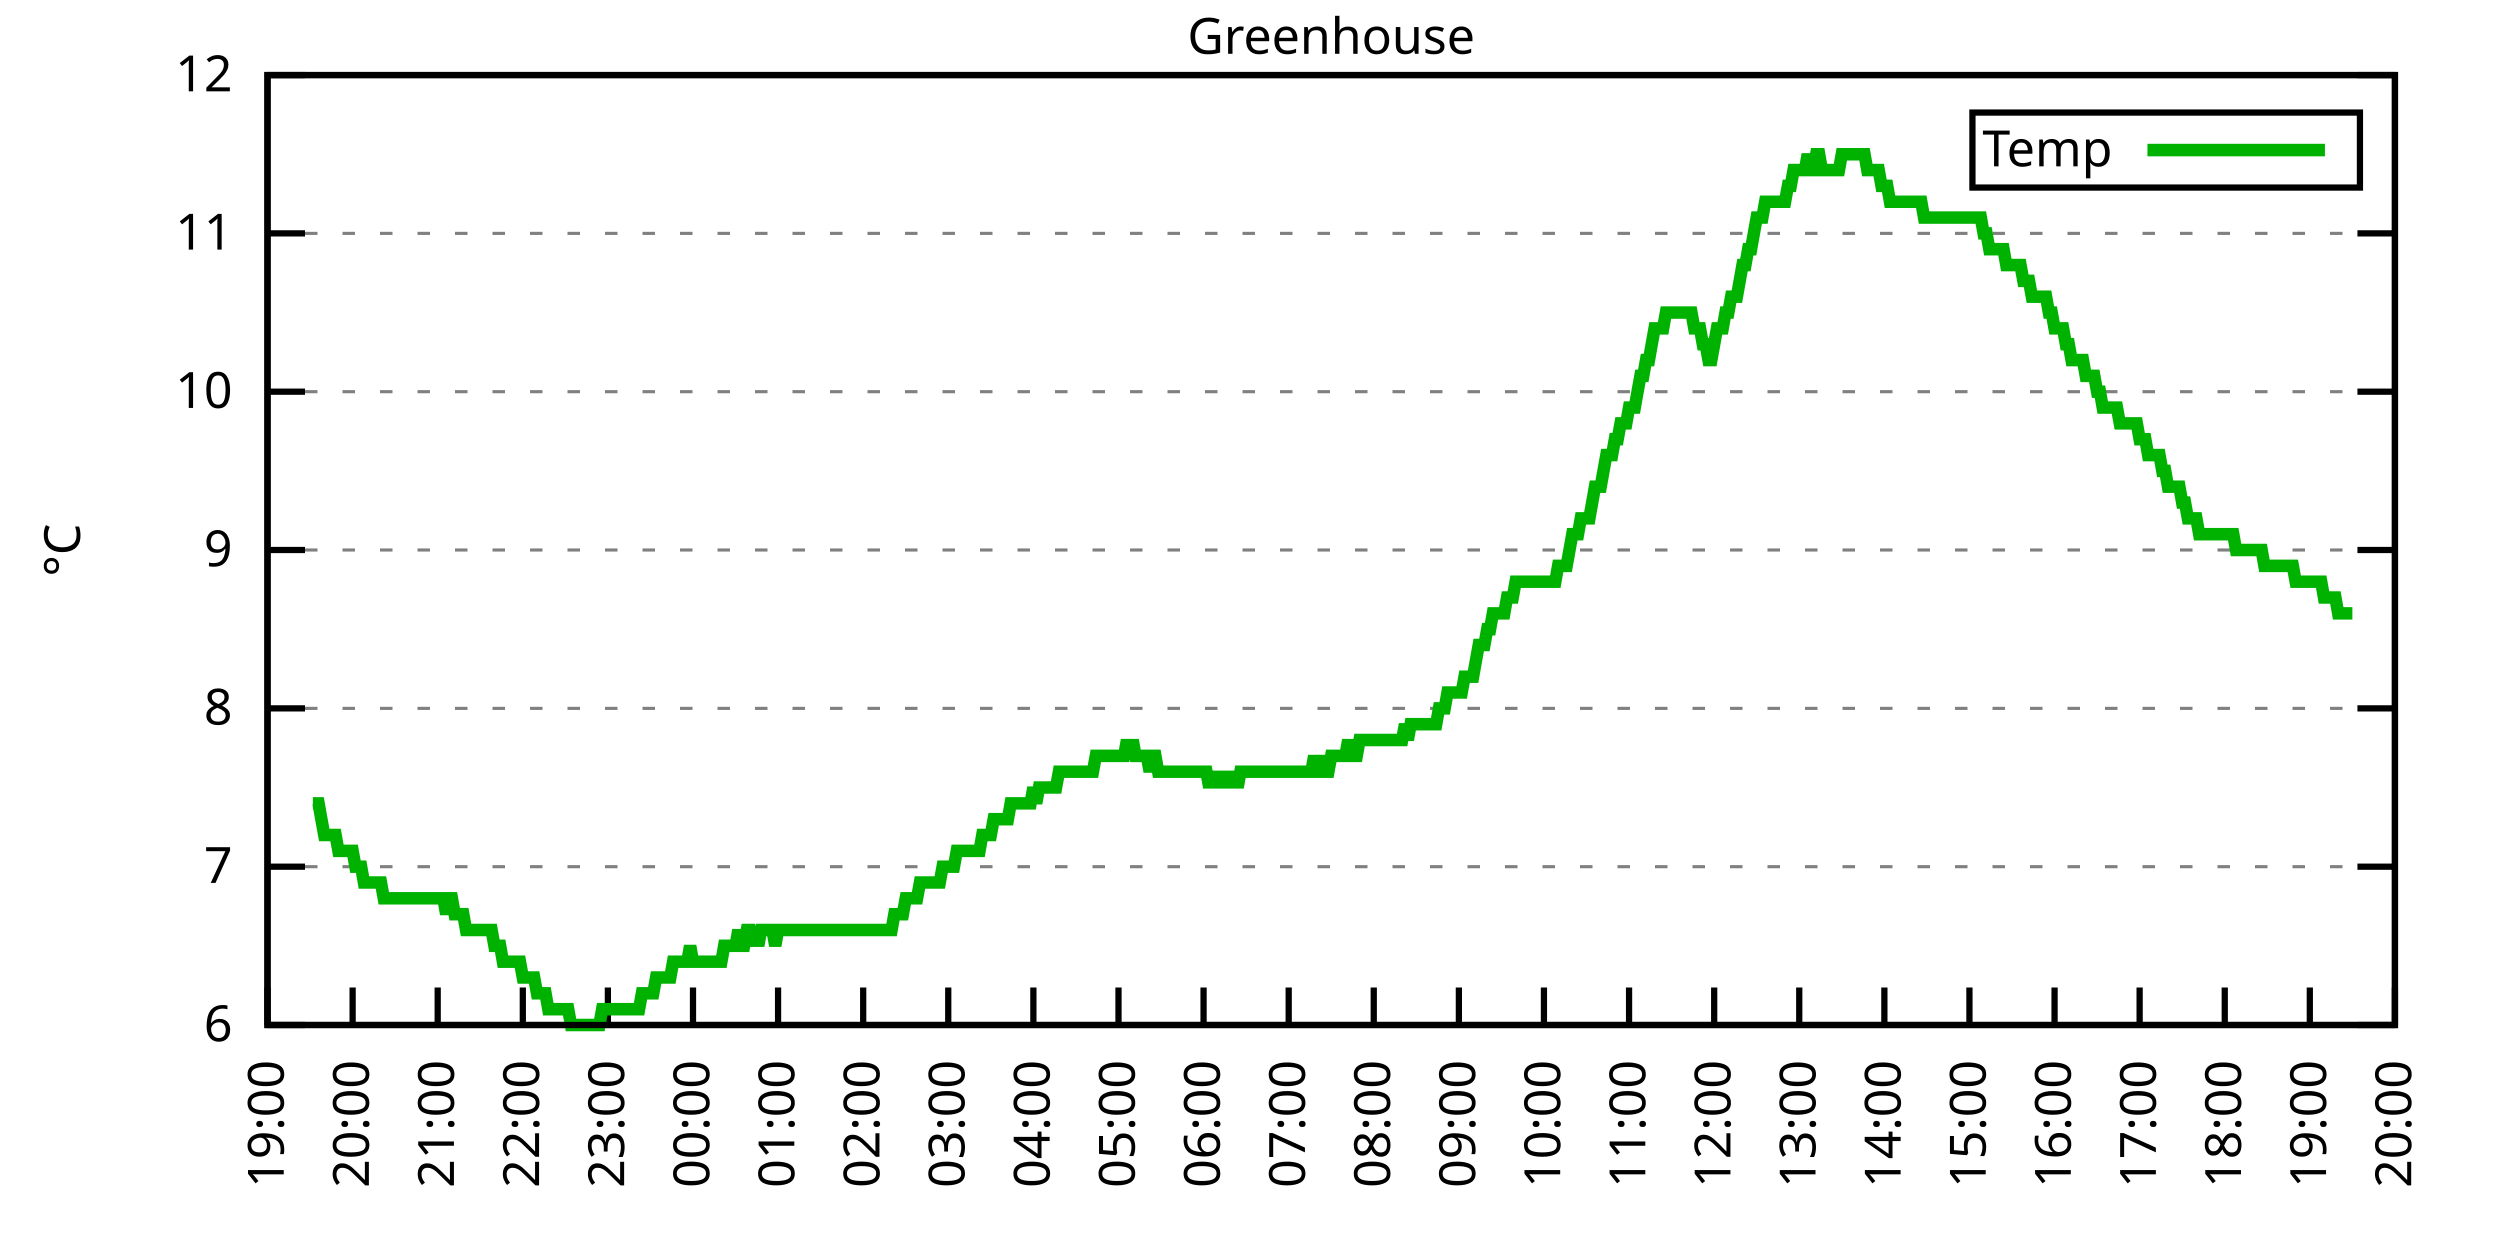
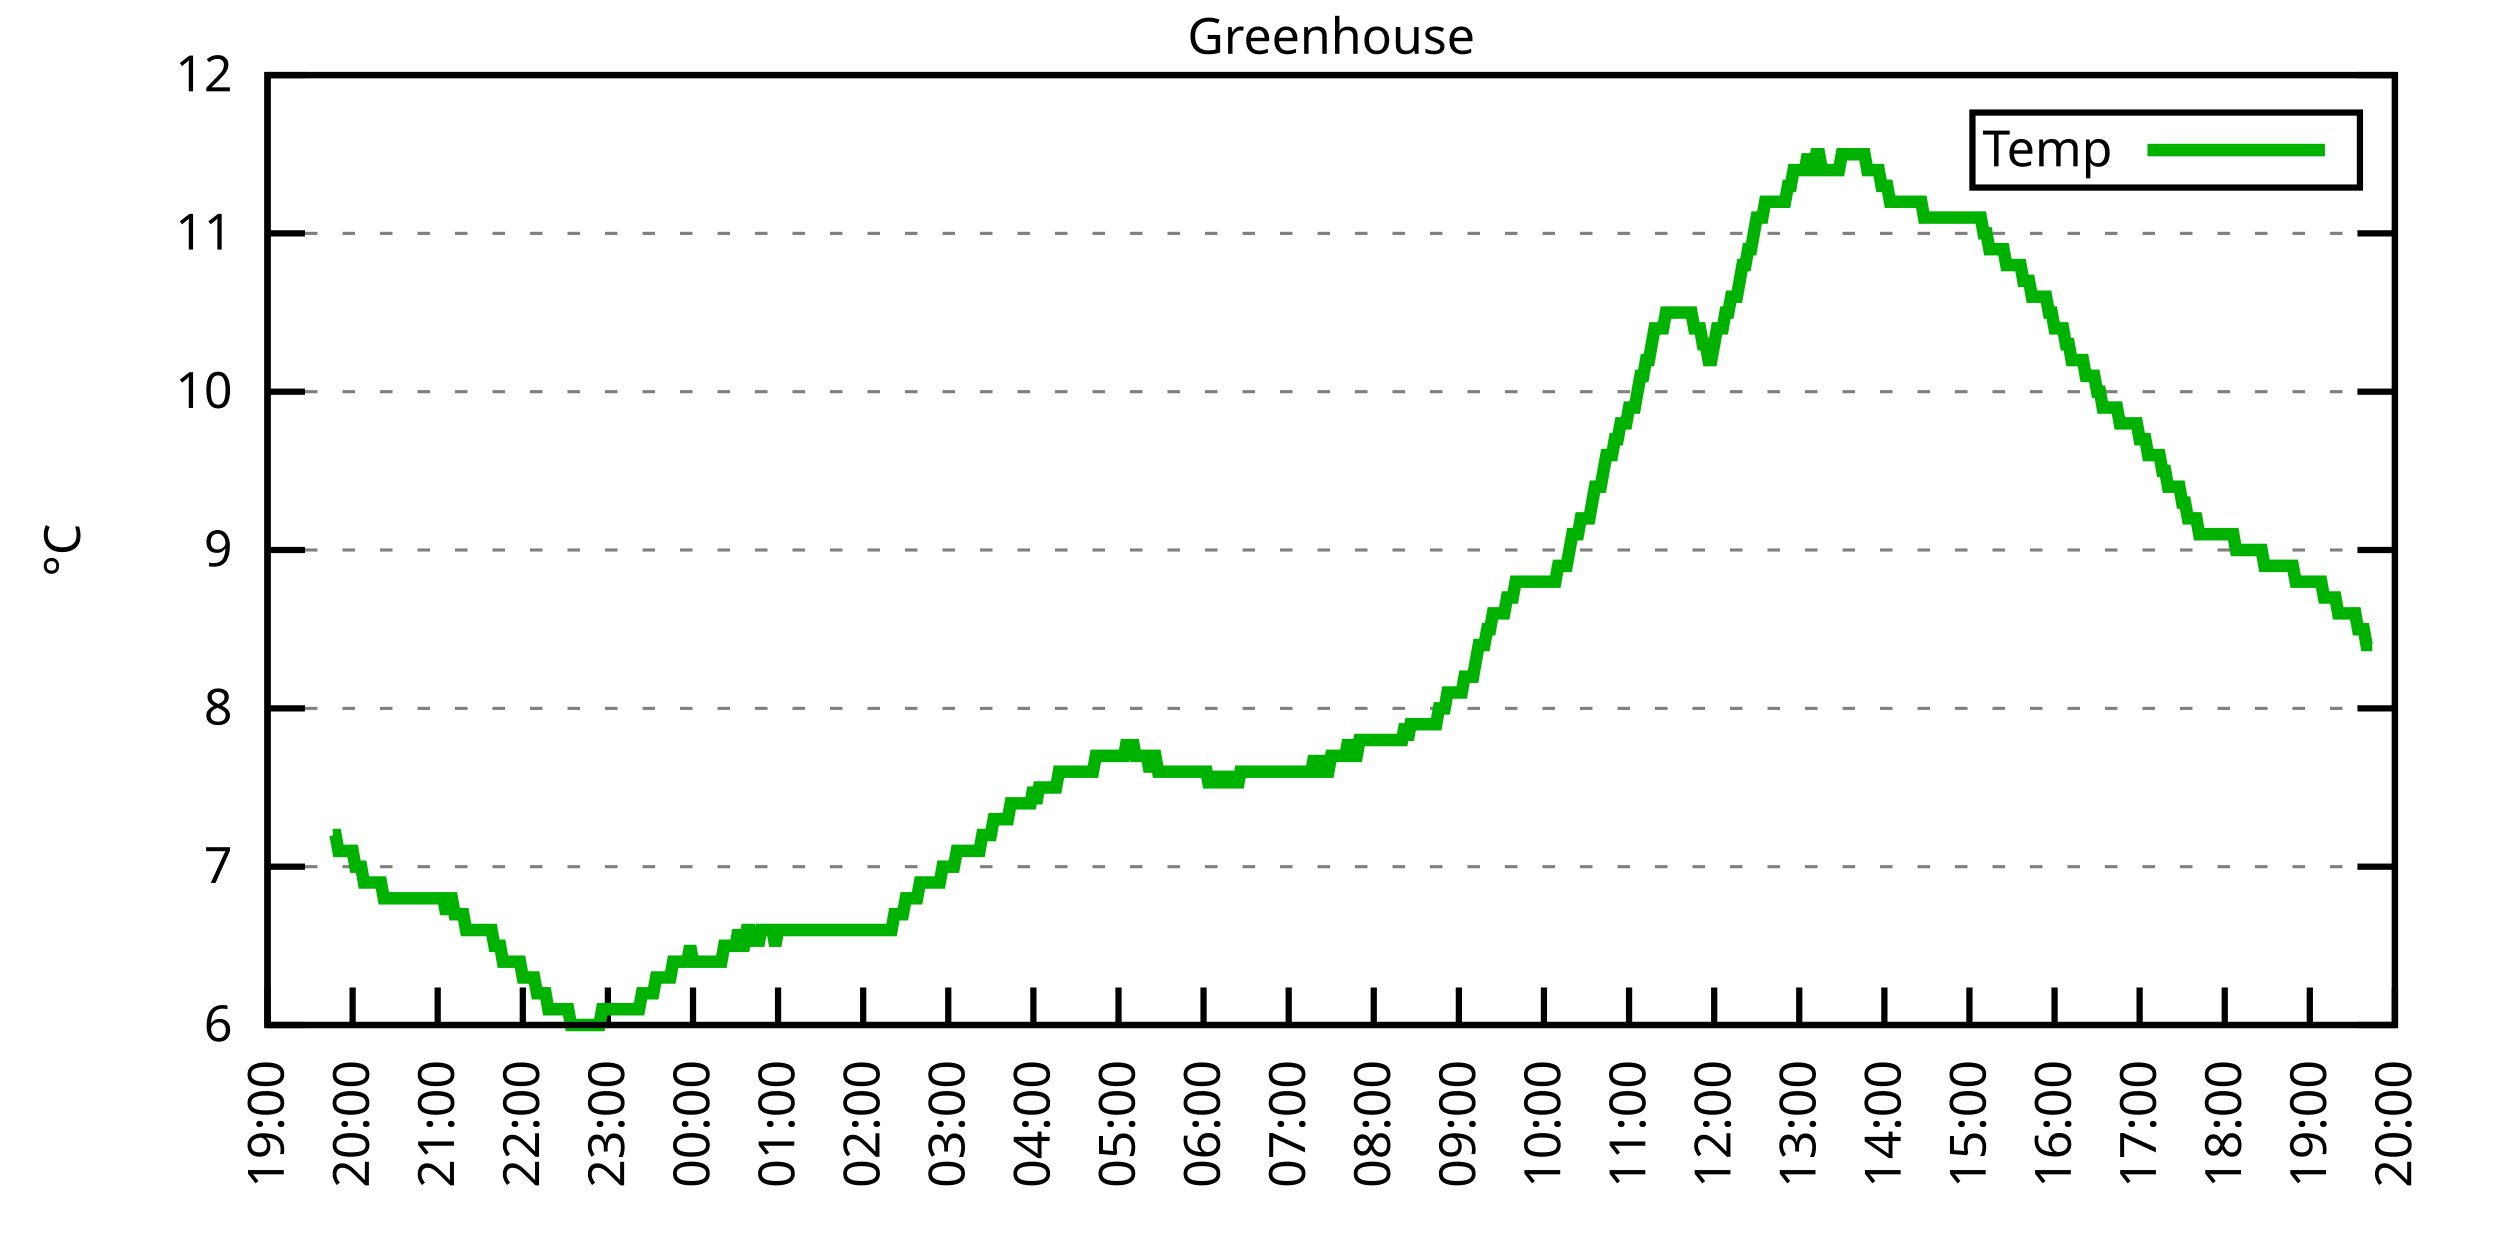
<svg xmlns="http://www.w3.org/2000/svg" xmlns:xlink="http://www.w3.org/1999/xlink" width="400" height="200" viewBox="0 0 400 200">
  <g id="gnuplot_canvas">
    <rect x="0" y="0" width="400" height="200" fill="none" />
    <defs>
      <circle id="gpDot" r="0.5" stroke-width="0.5" stroke="currentColor" />
      <path id="gpPt0" stroke-width="0.333" stroke="currentColor" d="M-1,0 h2 M0,-1 v2" />
      <path id="gpPt1" stroke-width="0.333" stroke="currentColor" d="M-1,-1 L1,1 M1,-1 L-1,1" />
      <path id="gpPt2" stroke-width="0.333" stroke="currentColor" d="M-1,0 L1,0 M0,-1 L0,1 M-1,-1 L1,1 M-1,1 L1,-1" />
      <rect id="gpPt3" stroke-width="0.333" stroke="currentColor" x="-1" y="-1" width="2" height="2" />
      <rect id="gpPt4" stroke-width="0.333" stroke="currentColor" fill="currentColor" x="-1" y="-1" width="2" height="2" />
      <circle id="gpPt5" stroke-width="0.333" stroke="currentColor" cx="0" cy="0" r="1" />
      <use xlink:href="#gpPt5" id="gpPt6" fill="currentColor" stroke="none" />
      <path id="gpPt7" stroke-width="0.333" stroke="currentColor" d="M0,-1.33 L-1.33,0.67 L1.33,0.67 z" />
      <use xlink:href="#gpPt7" id="gpPt8" fill="currentColor" stroke="none" />
      <use xlink:href="#gpPt7" id="gpPt9" stroke="currentColor" transform="rotate(180)" />
      <use xlink:href="#gpPt9" id="gpPt10" fill="currentColor" stroke="none" />
      <use xlink:href="#gpPt3" id="gpPt11" stroke="currentColor" transform="rotate(45)" />
      <use xlink:href="#gpPt11" id="gpPt12" fill="currentColor" stroke="none" />
      <path id="gpPt13" stroke-width="0.333" stroke="currentColor" d="M0,1.330 L1.265,0.411 L0.782,-1.067 L-0.782,-1.076 L-1.265,0.411 z" />
      <use xlink:href="#gpPt13" id="gpPt14" fill="currentColor" stroke="none" />
      <filter id="textbox" filterUnits="objectBoundingBox" x="0" y="0" height="1" width="1">
        <feFlood flood-color="white" flood-opacity="1" result="bgnd" />
        <feComposite in="SourceGraphic" in2="bgnd" operator="atop" />
      </filter>
      <filter id="greybox" filterUnits="objectBoundingBox" x="0" y="0" height="1" width="1">
        <feFlood flood-color="lightgrey" flood-opacity="1" result="grey" />
        <feComposite in="SourceGraphic" in2="grey" operator="atop" />
      </filter>
    </defs>
    <g fill="none" color="white" stroke="currentColor" stroke-width="1.00" stroke-linecap="butt" stroke-linejoin="miter">
</g>
    <g fill="none" color="black" stroke="currentColor" stroke-width="1.00" stroke-linecap="butt" stroke-linejoin="miter">
      <g stroke="none" shape-rendering="crispEdges">
        <polygon fill="rgb(255, 255, 255)" points="42.80,164.00 383.18,164.00 383.18,12.02 42.80,12.02 " />
      </g>
    </g>
    <g fill="none" color="black" stroke="currentColor" stroke-width="1.00" stroke-linecap="butt" stroke-linejoin="miter">
</g>
    <g fill="none" color="black" stroke="black" stroke-width="0.50" stroke-linecap="butt" stroke-linejoin="miter">
</g>
    <g fill="none" color="gray" stroke="currentColor" stroke-width="0.50" stroke-linecap="butt" stroke-linejoin="miter">
      <path stroke="gray" stroke-dasharray="2,4" class="gridline" d="M42.80,164.00 L383.19,164.00  " />
    </g>
    <g fill="none" color="gray" stroke="gray" stroke-width="1.00" stroke-linecap="butt" stroke-linejoin="miter">
</g>
    <g fill="none" color="black" stroke="currentColor" stroke-width="1.00" stroke-linecap="butt" stroke-linejoin="miter">
      <path stroke="black" d="M42.80,164.00 L48.80,164.00 M383.19,164.00 L377.19,164.00  " />
      <g transform="translate(37.20,166.60)" stroke="none" fill="black" font-family="Sans" font-size="8.00" text-anchor="end">
        <text>
          <tspan font-family="Sans"> 6</tspan>
        </text>
      </g>
    </g>
    <g fill="none" color="black" stroke="currentColor" stroke-width="1.00" stroke-linecap="butt" stroke-linejoin="miter">
</g>
    <g fill="none" color="black" stroke="black" stroke-width="0.50" stroke-linecap="butt" stroke-linejoin="miter">
</g>
    <g fill="none" color="gray" stroke="currentColor" stroke-width="0.50" stroke-linecap="butt" stroke-linejoin="miter">
      <path stroke="gray" stroke-dasharray="2,4" class="gridline" d="M42.80,138.67 L383.19,138.67  " />
    </g>
    <g fill="none" color="gray" stroke="gray" stroke-width="1.00" stroke-linecap="butt" stroke-linejoin="miter">
</g>
    <g fill="none" color="black" stroke="currentColor" stroke-width="1.00" stroke-linecap="butt" stroke-linejoin="miter">
      <path stroke="black" d="M42.80,138.67 L48.80,138.67 M383.19,138.67 L377.19,138.67  " />
      <g transform="translate(37.20,141.27)" stroke="none" fill="black" font-family="Sans" font-size="8.00" text-anchor="end">
        <text>
          <tspan font-family="Sans"> 7</tspan>
        </text>
      </g>
    </g>
    <g fill="none" color="black" stroke="currentColor" stroke-width="1.00" stroke-linecap="butt" stroke-linejoin="miter">
</g>
    <g fill="none" color="black" stroke="black" stroke-width="0.50" stroke-linecap="butt" stroke-linejoin="miter">
</g>
    <g fill="none" color="gray" stroke="currentColor" stroke-width="0.50" stroke-linecap="butt" stroke-linejoin="miter">
      <path stroke="gray" stroke-dasharray="2,4" class="gridline" d="M42.80,113.34 L383.19,113.34  " />
    </g>
    <g fill="none" color="gray" stroke="gray" stroke-width="1.00" stroke-linecap="butt" stroke-linejoin="miter">
</g>
    <g fill="none" color="black" stroke="currentColor" stroke-width="1.00" stroke-linecap="butt" stroke-linejoin="miter">
      <path stroke="black" d="M42.80,113.34 L48.80,113.34 M383.19,113.34 L377.19,113.34  " />
      <g transform="translate(37.20,115.94)" stroke="none" fill="black" font-family="Sans" font-size="8.00" text-anchor="end">
        <text>
          <tspan font-family="Sans"> 8</tspan>
        </text>
      </g>
    </g>
    <g fill="none" color="black" stroke="currentColor" stroke-width="1.00" stroke-linecap="butt" stroke-linejoin="miter">
</g>
    <g fill="none" color="black" stroke="black" stroke-width="0.50" stroke-linecap="butt" stroke-linejoin="miter">
</g>
    <g fill="none" color="gray" stroke="currentColor" stroke-width="0.50" stroke-linecap="butt" stroke-linejoin="miter">
      <path stroke="gray" stroke-dasharray="2,4" class="gridline" d="M42.80,88.00 L383.19,88.00  " />
    </g>
    <g fill="none" color="gray" stroke="gray" stroke-width="1.00" stroke-linecap="butt" stroke-linejoin="miter">
</g>
    <g fill="none" color="black" stroke="currentColor" stroke-width="1.00" stroke-linecap="butt" stroke-linejoin="miter">
      <path stroke="black" d="M42.80,88.00 L48.80,88.00 M383.19,88.00 L377.19,88.00  " />
      <g transform="translate(37.20,90.60)" stroke="none" fill="black" font-family="Sans" font-size="8.00" text-anchor="end">
        <text>
          <tspan font-family="Sans"> 9</tspan>
        </text>
      </g>
    </g>
    <g fill="none" color="black" stroke="currentColor" stroke-width="1.00" stroke-linecap="butt" stroke-linejoin="miter">
</g>
    <g fill="none" color="black" stroke="black" stroke-width="0.50" stroke-linecap="butt" stroke-linejoin="miter">
</g>
    <g fill="none" color="gray" stroke="currentColor" stroke-width="0.50" stroke-linecap="butt" stroke-linejoin="miter">
      <path stroke="gray" stroke-dasharray="2,4" class="gridline" d="M42.80,62.67 L383.19,62.67  " />
    </g>
    <g fill="none" color="gray" stroke="gray" stroke-width="1.00" stroke-linecap="butt" stroke-linejoin="miter">
</g>
    <g fill="none" color="black" stroke="currentColor" stroke-width="1.00" stroke-linecap="butt" stroke-linejoin="miter">
      <path stroke="black" d="M42.80,62.67 L48.80,62.67 M383.19,62.67 L377.19,62.67  " />
      <g transform="translate(37.20,65.27)" stroke="none" fill="black" font-family="Sans" font-size="8.00" text-anchor="end">
        <text>
          <tspan font-family="Sans"> 10</tspan>
        </text>
      </g>
    </g>
    <g fill="none" color="black" stroke="currentColor" stroke-width="1.00" stroke-linecap="butt" stroke-linejoin="miter">
</g>
    <g fill="none" color="black" stroke="black" stroke-width="0.50" stroke-linecap="butt" stroke-linejoin="miter">
</g>
    <g fill="none" color="gray" stroke="currentColor" stroke-width="0.50" stroke-linecap="butt" stroke-linejoin="miter">
      <path stroke="gray" stroke-dasharray="2,4" class="gridline" d="M42.80,37.34 L383.19,37.34  " />
    </g>
    <g fill="none" color="gray" stroke="gray" stroke-width="1.00" stroke-linecap="butt" stroke-linejoin="miter">
</g>
    <g fill="none" color="black" stroke="currentColor" stroke-width="1.00" stroke-linecap="butt" stroke-linejoin="miter">
      <path stroke="black" d="M42.80,37.34 L48.80,37.34 M383.19,37.34 L377.19,37.34  " />
      <g transform="translate(37.20,39.94)" stroke="none" fill="black" font-family="Sans" font-size="8.00" text-anchor="end">
        <text>
          <tspan font-family="Sans"> 11</tspan>
        </text>
      </g>
    </g>
    <g fill="none" color="black" stroke="currentColor" stroke-width="1.00" stroke-linecap="butt" stroke-linejoin="miter">
</g>
    <g fill="none" color="black" stroke="black" stroke-width="0.50" stroke-linecap="butt" stroke-linejoin="miter">
</g>
    <g fill="none" color="gray" stroke="currentColor" stroke-width="0.50" stroke-linecap="butt" stroke-linejoin="miter">
      <path stroke="gray" stroke-dasharray="2,4" class="gridline" d="M42.80,12.01 L383.19,12.01  " />
    </g>
    <g fill="none" color="gray" stroke="gray" stroke-width="1.00" stroke-linecap="butt" stroke-linejoin="miter">
</g>
    <g fill="none" color="black" stroke="currentColor" stroke-width="1.00" stroke-linecap="butt" stroke-linejoin="miter">
      <path stroke="black" d="M42.80,12.01 L48.80,12.01 M383.19,12.01 L377.19,12.01  " />
      <g transform="translate(37.20,14.61)" stroke="none" fill="black" font-family="Sans" font-size="8.00" text-anchor="end">
        <text>
          <tspan font-family="Sans"> 12</tspan>
        </text>
      </g>
    </g>
    <g fill="none" color="black" stroke="currentColor" stroke-width="1.00" stroke-linecap="butt" stroke-linejoin="miter">
      <path stroke="black" d="M42.80,164.00 L42.80,158.00  " />
      <g transform="translate(45.40,169.60) rotate(270.00)" stroke="none" fill="black" font-family="Sans" font-size="8.00" text-anchor="end">
        <text>
          <tspan font-family="Sans">19:00</tspan>
        </text>
      </g>
    </g>
    <g fill="none" color="black" stroke="currentColor" stroke-width="1.00" stroke-linecap="butt" stroke-linejoin="miter">
      <path stroke="black" d="M56.42,164.00 L56.42,158.00  " />
      <g transform="translate(59.02,169.60) rotate(270.00)" stroke="none" fill="black" font-family="Sans" font-size="8.00" text-anchor="end">
        <text>
          <tspan font-family="Sans">20:00</tspan>
        </text>
      </g>
    </g>
    <g fill="none" color="black" stroke="currentColor" stroke-width="1.00" stroke-linecap="butt" stroke-linejoin="miter">
      <path stroke="black" d="M70.03,164.00 L70.03,158.00  " />
      <g transform="translate(72.63,169.60) rotate(270.00)" stroke="none" fill="black" font-family="Sans" font-size="8.00" text-anchor="end">
        <text>
          <tspan font-family="Sans">21:00</tspan>
        </text>
      </g>
    </g>
    <g fill="none" color="black" stroke="currentColor" stroke-width="1.00" stroke-linecap="butt" stroke-linejoin="miter">
      <path stroke="black" d="M83.65,164.00 L83.65,158.00  " />
      <g transform="translate(86.25,169.60) rotate(270.00)" stroke="none" fill="black" font-family="Sans" font-size="8.00" text-anchor="end">
        <text>
          <tspan font-family="Sans">22:00</tspan>
        </text>
      </g>
    </g>
    <g fill="none" color="black" stroke="currentColor" stroke-width="1.00" stroke-linecap="butt" stroke-linejoin="miter">
      <path stroke="black" d="M97.26,164.00 L97.26,158.00  " />
      <g transform="translate(99.86,169.60) rotate(270.00)" stroke="none" fill="black" font-family="Sans" font-size="8.00" text-anchor="end">
        <text>
          <tspan font-family="Sans">23:00</tspan>
        </text>
      </g>
    </g>
    <g fill="none" color="black" stroke="currentColor" stroke-width="1.00" stroke-linecap="butt" stroke-linejoin="miter">
      <path stroke="black" d="M110.88,164.00 L110.88,158.00  " />
      <g transform="translate(113.48,169.60) rotate(270.00)" stroke="none" fill="black" font-family="Sans" font-size="8.00" text-anchor="end">
        <text>
          <tspan font-family="Sans">00:00</tspan>
        </text>
      </g>
    </g>
    <g fill="none" color="black" stroke="currentColor" stroke-width="1.00" stroke-linecap="butt" stroke-linejoin="miter">
      <path stroke="black" d="M124.49,164.00 L124.49,158.00  " />
      <g transform="translate(127.09,169.60) rotate(270.00)" stroke="none" fill="black" font-family="Sans" font-size="8.00" text-anchor="end">
        <text>
          <tspan font-family="Sans">01:00</tspan>
        </text>
      </g>
    </g>
    <g fill="none" color="black" stroke="currentColor" stroke-width="1.00" stroke-linecap="butt" stroke-linejoin="miter">
      <path stroke="black" d="M138.11,164.00 L138.11,158.00  " />
      <g transform="translate(140.71,169.60) rotate(270.00)" stroke="none" fill="black" font-family="Sans" font-size="8.00" text-anchor="end">
        <text>
          <tspan font-family="Sans">02:00</tspan>
        </text>
      </g>
    </g>
    <g fill="none" color="black" stroke="currentColor" stroke-width="1.00" stroke-linecap="butt" stroke-linejoin="miter">
      <path stroke="black" d="M151.72,164.00 L151.72,158.00  " />
      <g transform="translate(154.32,169.60) rotate(270.00)" stroke="none" fill="black" font-family="Sans" font-size="8.00" text-anchor="end">
        <text>
          <tspan font-family="Sans">03:00</tspan>
        </text>
      </g>
    </g>
    <g fill="none" color="black" stroke="currentColor" stroke-width="1.00" stroke-linecap="butt" stroke-linejoin="miter">
      <path stroke="black" d="M165.34,164.00 L165.34,158.00  " />
      <g transform="translate(167.94,169.60) rotate(270.00)" stroke="none" fill="black" font-family="Sans" font-size="8.00" text-anchor="end">
        <text>
          <tspan font-family="Sans">04:00</tspan>
        </text>
      </g>
    </g>
    <g fill="none" color="black" stroke="currentColor" stroke-width="1.00" stroke-linecap="butt" stroke-linejoin="miter">
      <path stroke="black" d="M178.96,164.00 L178.96,158.00  " />
      <g transform="translate(181.56,169.60) rotate(270.00)" stroke="none" fill="black" font-family="Sans" font-size="8.00" text-anchor="end">
        <text>
          <tspan font-family="Sans">05:00</tspan>
        </text>
      </g>
    </g>
    <g fill="none" color="black" stroke="currentColor" stroke-width="1.00" stroke-linecap="butt" stroke-linejoin="miter">
      <path stroke="black" d="M192.57,164.00 L192.57,158.00  " />
      <g transform="translate(195.17,169.60) rotate(270.00)" stroke="none" fill="black" font-family="Sans" font-size="8.00" text-anchor="end">
        <text>
          <tspan font-family="Sans">06:00</tspan>
        </text>
      </g>
    </g>
    <g fill="none" color="black" stroke="currentColor" stroke-width="1.00" stroke-linecap="butt" stroke-linejoin="miter">
      <path stroke="black" d="M206.19,164.00 L206.19,158.00  " />
      <g transform="translate(208.79,169.60) rotate(270.00)" stroke="none" fill="black" font-family="Sans" font-size="8.00" text-anchor="end">
        <text>
          <tspan font-family="Sans">07:00</tspan>
        </text>
      </g>
    </g>
    <g fill="none" color="black" stroke="currentColor" stroke-width="1.00" stroke-linecap="butt" stroke-linejoin="miter">
      <path stroke="black" d="M219.80,164.00 L219.80,158.00  " />
      <g transform="translate(222.40,169.60) rotate(270.00)" stroke="none" fill="black" font-family="Sans" font-size="8.00" text-anchor="end">
        <text>
          <tspan font-family="Sans">08:00</tspan>
        </text>
      </g>
    </g>
    <g fill="none" color="black" stroke="currentColor" stroke-width="1.00" stroke-linecap="butt" stroke-linejoin="miter">
      <path stroke="black" d="M233.42,164.00 L233.42,158.00  " />
      <g transform="translate(236.02,169.60) rotate(270.00)" stroke="none" fill="black" font-family="Sans" font-size="8.00" text-anchor="end">
        <text>
          <tspan font-family="Sans">09:00</tspan>
        </text>
      </g>
    </g>
    <g fill="none" color="black" stroke="currentColor" stroke-width="1.00" stroke-linecap="butt" stroke-linejoin="miter">
      <path stroke="black" d="M247.03,164.00 L247.03,158.00  " />
      <g transform="translate(249.63,169.60) rotate(270.00)" stroke="none" fill="black" font-family="Sans" font-size="8.00" text-anchor="end">
        <text>
          <tspan font-family="Sans">10:00</tspan>
        </text>
      </g>
    </g>
    <g fill="none" color="black" stroke="currentColor" stroke-width="1.00" stroke-linecap="butt" stroke-linejoin="miter">
      <path stroke="black" d="M260.65,164.00 L260.65,158.00  " />
      <g transform="translate(263.25,169.60) rotate(270.00)" stroke="none" fill="black" font-family="Sans" font-size="8.00" text-anchor="end">
        <text>
          <tspan font-family="Sans">11:00</tspan>
        </text>
      </g>
    </g>
    <g fill="none" color="black" stroke="currentColor" stroke-width="1.00" stroke-linecap="butt" stroke-linejoin="miter">
      <path stroke="black" d="M274.27,164.00 L274.27,158.00  " />
      <g transform="translate(276.87,169.60) rotate(270.00)" stroke="none" fill="black" font-family="Sans" font-size="8.00" text-anchor="end">
        <text>
          <tspan font-family="Sans">12:00</tspan>
        </text>
      </g>
    </g>
    <g fill="none" color="black" stroke="currentColor" stroke-width="1.00" stroke-linecap="butt" stroke-linejoin="miter">
      <path stroke="black" d="M287.88,164.00 L287.88,158.00  " />
      <g transform="translate(290.48,169.60) rotate(270.00)" stroke="none" fill="black" font-family="Sans" font-size="8.00" text-anchor="end">
        <text>
          <tspan font-family="Sans">13:00</tspan>
        </text>
      </g>
    </g>
    <g fill="none" color="black" stroke="currentColor" stroke-width="1.00" stroke-linecap="butt" stroke-linejoin="miter">
      <path stroke="black" d="M301.50,164.00 L301.50,158.00  " />
      <g transform="translate(304.10,169.60) rotate(270.00)" stroke="none" fill="black" font-family="Sans" font-size="8.00" text-anchor="end">
        <text>
          <tspan font-family="Sans">14:00</tspan>
        </text>
      </g>
    </g>
    <g fill="none" color="black" stroke="currentColor" stroke-width="1.00" stroke-linecap="butt" stroke-linejoin="miter">
      <path stroke="black" d="M315.11,164.00 L315.11,158.00  " />
      <g transform="translate(317.71,169.60) rotate(270.00)" stroke="none" fill="black" font-family="Sans" font-size="8.00" text-anchor="end">
        <text>
          <tspan font-family="Sans">15:00</tspan>
        </text>
      </g>
    </g>
    <g fill="none" color="black" stroke="currentColor" stroke-width="1.00" stroke-linecap="butt" stroke-linejoin="miter">
      <path stroke="black" d="M328.73,164.00 L328.73,158.00  " />
      <g transform="translate(331.33,169.60) rotate(270.00)" stroke="none" fill="black" font-family="Sans" font-size="8.00" text-anchor="end">
        <text>
          <tspan font-family="Sans">16:00</tspan>
        </text>
      </g>
    </g>
    <g fill="none" color="black" stroke="currentColor" stroke-width="1.00" stroke-linecap="butt" stroke-linejoin="miter">
      <path stroke="black" d="M342.34,164.00 L342.34,158.00  " />
      <g transform="translate(344.94,169.60) rotate(270.00)" stroke="none" fill="black" font-family="Sans" font-size="8.00" text-anchor="end">
        <text>
          <tspan font-family="Sans">17:00</tspan>
        </text>
      </g>
    </g>
    <g fill="none" color="black" stroke="currentColor" stroke-width="1.00" stroke-linecap="butt" stroke-linejoin="miter">
      <path stroke="black" d="M355.96,164.00 L355.96,158.00  " />
      <g transform="translate(358.56,169.60) rotate(270.00)" stroke="none" fill="black" font-family="Sans" font-size="8.00" text-anchor="end">
        <text>
          <tspan font-family="Sans">18:00</tspan>
        </text>
      </g>
    </g>
    <g fill="none" color="black" stroke="currentColor" stroke-width="1.00" stroke-linecap="butt" stroke-linejoin="miter">
      <path stroke="black" d="M369.57,164.00 L369.57,158.00  " />
      <g transform="translate(372.17,169.60) rotate(270.00)" stroke="none" fill="black" font-family="Sans" font-size="8.00" text-anchor="end">
        <text>
          <tspan font-family="Sans">19:00</tspan>
        </text>
      </g>
    </g>
    <g fill="none" color="black" stroke="currentColor" stroke-width="1.00" stroke-linecap="butt" stroke-linejoin="miter">
      <path stroke="black" d="M383.19,164.00 L383.19,158.00  " />
      <g transform="translate(385.79,169.60) rotate(270.00)" stroke="none" fill="black" font-family="Sans" font-size="8.00" text-anchor="end">
        <text>
          <tspan font-family="Sans">20:00</tspan>
        </text>
      </g>
    </g>
    <g fill="none" color="black" stroke="currentColor" stroke-width="1.00" stroke-linecap="butt" stroke-linejoin="miter">
</g>
    <g fill="none" color="black" stroke="currentColor" stroke-width="1.00" stroke-linecap="butt" stroke-linejoin="miter">
      <path stroke="black" d="M42.80,12.01 L42.80,164.00 L383.19,164.00 L383.19,12.01 L42.80,12.01 Z  " />
    </g>
    <g fill="none" color="black" stroke="currentColor" stroke-width="1.00" stroke-linecap="butt" stroke-linejoin="miter">
</g>
    <g fill="none" color="black" stroke="currentColor" stroke-width="1.00" stroke-linecap="butt" stroke-linejoin="miter">
      <path stroke="black" d="M315.59,30.01 L315.59,18.01 L377.59,18.01 L377.59,30.01 L315.59,30.01 Z  " />
    </g>
    <g id="Greenhouse_plot_1">
      <g fill="none" color="white" stroke="black" stroke-width="2.00" stroke-linecap="butt" stroke-linejoin="miter">
</g>
      <g fill="none" color="black" stroke="currentColor" stroke-width="2.00" stroke-linecap="butt" stroke-linejoin="miter">
        <g transform="translate(337.99,26.61)" stroke="none" fill="black" font-family="Sans" font-size="8.00" text-anchor="end">
          <text>
            <tspan font-family="Sans">Temp</tspan>
          </text>
        </g>
      </g>
      <g fill="none" color="black" stroke="currentColor" stroke-width="2.00" stroke-linecap="butt" stroke-linejoin="miter">
-         <path stroke="rgb(  0, 178,   0)" d="M343.59,24.01 L371.99,24.01 M50.06,128.54 L50.52,128.54 L50.97,128.54 L51.42,131.07 L51.88,133.60 L52.33,133.60   L52.78,133.60 L53.24,133.60 L53.69,133.60 L54.15,136.14 L54.60,136.14 L55.05,136.14 L55.51,136.14 L55.96,136.14   L56.42,136.14 L56.87,138.67 L57.32,138.67 L57.78,138.67 L58.23,141.20 L58.68,141.20 L59.14,141.20 L59.59,141.20   L60.05,141.20 L60.50,141.20 L60.95,141.20 L61.41,143.73 L61.86,143.73 L62.32,143.73 L62.77,143.73 L63.22,143.73   L63.68,143.73 L64.13,143.73 L64.58,143.73 L65.04,143.73 L65.49,143.73 L65.95,143.73 L66.40,143.73 L66.85,143.73   L67.31,143.73 L67.76,143.73 L68.22,143.73 L68.67,143.73 L69.12,143.73 L69.58,143.73 L70.03,143.73 L70.49,143.73   L70.94,143.73 L71.39,146.27 L71.85,143.73 L72.30,143.73 L72.75,146.27 L73.21,146.27 L73.66,146.27 L74.12,146.27   L74.57,148.80 L75.02,148.80 L75.48,148.80 L75.93,148.80 L76.39,148.80 L76.84,148.80 L77.29,148.80 L77.75,148.80   L78.20,148.80 L78.65,148.80 L79.11,151.33 L79.56,151.33 L80.02,151.33 L80.47,153.87 L80.92,153.87 L81.38,153.87   L81.83,153.87 L82.29,153.87 L82.74,153.87 L83.19,153.87 L83.65,156.40 L84.10,156.40 L84.55,156.40 L85.01,156.40   L85.46,156.40 L85.92,158.93 L86.37,158.93 L86.82,158.93 L87.28,158.93 L87.73,161.47 L88.19,161.47 L88.64,161.47   L89.09,161.47 L89.55,161.47 L90.00,161.47 L90.45,161.47 L90.91,161.47 L91.36,164.00 L91.82,164.00 L92.27,164.00   L92.72,164.00 L93.18,164.00 L93.63,164.00 L94.09,164.00 L94.54,164.00 L94.99,164.00 L95.45,164.00 L95.90,164.00   L96.35,161.47 L96.81,161.47 L97.26,161.47 L97.72,161.47 L98.17,161.47 L98.62,161.47 L99.08,161.47 L99.53,161.47   L99.99,161.47 L100.44,161.47 L100.89,161.47 L101.35,161.47 L101.80,161.47 L102.25,161.47 L102.71,158.93 L103.16,158.93   L103.62,158.93 L104.07,158.93 L104.52,158.93 L104.98,156.40 L105.43,156.40 L105.89,156.40 L106.34,156.40 L106.79,156.40   L107.25,156.40 L107.70,153.87 L108.15,153.87 L108.61,153.87 L109.06,153.87 L109.52,153.87 L109.97,153.87 L110.42,151.33   L110.88,153.87 L111.33,153.87 L111.79,153.87 L112.24,153.87 L112.69,153.87 L113.15,153.87 L113.60,153.87 L114.05,153.87   L114.51,153.87 L114.96,153.87 L115.42,153.87 L115.87,151.33 L116.32,151.33 L116.78,151.33 L117.23,151.33 L117.69,151.33   L118.14,148.80 L118.59,151.33 L119.05,151.33 L119.50,148.80 L119.96,148.80 L120.41,151.33 L120.86,148.80 L121.32,151.33   L121.77,148.80 L122.22,148.80 L122.68,148.80 L123.13,148.80 L123.59,148.80 L124.04,151.33 L124.49,148.80 L124.95,148.80   L125.40,148.80 L125.86,148.80 L126.31,148.80 L126.76,148.80 L127.22,148.80 L127.67,148.80 L128.12,148.80 L128.58,148.80   L129.03,148.80 L129.49,148.80 L129.94,148.80 L130.39,148.80 L130.85,148.80 L131.30,148.80 L131.76,148.80 L132.21,148.80   L132.66,148.80 L133.12,148.80 L133.57,148.80 L134.02,148.80 L134.48,148.80 L134.93,148.80 L135.39,148.80 L135.84,148.80   L136.29,148.80 L136.75,148.80 L137.20,148.80 L137.66,148.80 L138.11,148.80 L138.56,148.80 L139.02,148.80 L139.47,148.80   L139.92,148.80 L140.38,148.80 L140.83,148.80 L141.29,148.80 L141.74,148.80 L142.19,148.80 L142.65,148.80 L143.10,146.27   L143.56,146.27 L144.01,146.27 L144.46,146.27 L144.92,143.73 L145.37,143.73 L145.82,143.73 L146.28,143.73 L146.73,143.73   L147.19,141.20 L147.64,141.20 L148.09,141.20 L148.55,141.20 L149.00,141.20 L149.46,141.20 L149.91,141.20 L150.36,141.20   L150.82,138.67 L151.27,138.67 L151.72,138.67 L152.18,138.67 L152.63,138.67 L153.09,136.14 L153.54,136.14 L153.99,136.14   L154.45,136.14 L154.90,136.14 L155.36,136.14 L155.81,136.14 L156.26,136.14 L156.72,136.14 L157.17,133.60 L157.62,133.60   L158.08,133.60 L158.53,133.60 L158.99,131.07 L159.44,131.07 L159.89,131.07 L160.35,131.07 L160.80,131.07 L161.26,131.07   L161.71,128.54 L162.16,128.54 L162.62,128.54 L163.07,128.54 L163.52,128.54 L163.98,128.54 L164.43,128.54 L164.89,128.54   L165.34,126.00 L165.79,128.54 L166.25,126.00 L166.70,126.00 L167.16,126.00 L167.61,126.00 L168.06,126.00 L168.52,126.00   L168.97,126.00 L169.43,123.47 L169.88,123.47 L170.33,123.47 L170.79,123.47 L171.24,123.47 L171.69,123.47 L172.15,123.47   L172.60,123.47 L173.06,123.47 L173.51,123.47 L173.96,123.47 L174.42,123.47 L174.87,123.47 L175.33,120.94 L175.78,120.94   L176.23,120.94 L176.69,120.94 L177.14,120.94 L177.59,120.94 L178.05,120.94 L178.50,120.94 L178.96,120.94 L179.41,120.94   L179.86,120.94 L180.32,118.40 L180.77,120.94 L181.23,118.40 L181.68,120.94 L182.13,120.94 L182.59,120.94 L183.04,120.94   L183.49,120.94 L183.95,123.47 L184.40,120.94 L184.86,120.94 L185.31,123.47 L185.76,123.47 L186.22,123.47 L186.67,123.47   L187.13,123.47 L187.58,123.47 L188.03,123.47 L188.49,123.47 L188.94,123.47 L189.39,123.47 L189.85,123.47 L190.30,123.47   L190.76,123.47 L191.21,123.47 L191.66,123.47 L192.12,123.47 L192.57,123.47 L193.03,123.47 L193.48,126.00 L193.93,123.47   L194.39,126.00 L194.84,123.47 L195.29,126.00 L195.75,123.47 L196.20,126.00 L196.66,123.47 L197.11,126.00 L197.56,123.47   L198.02,126.00 L198.47,123.47 L198.93,123.47 L199.38,123.47 L199.83,123.47 L200.29,123.47 L200.74,123.47 L201.19,123.47   L201.65,123.47 L202.10,123.47 L202.56,123.47 L203.01,123.47 L203.46,123.47 L203.92,123.47 L204.37,123.47 L204.83,123.47   L205.28,123.47 L205.73,123.47 L206.19,123.47 L206.64,123.47 L207.09,123.47 L207.55,123.47 L208.00,123.47 L208.46,123.47   L208.91,123.47 L209.36,123.47 L209.82,123.47 L210.27,120.94 L210.73,123.47 L211.18,123.47 L211.63,120.94 L212.09,123.47   L212.54,123.47 L213.00,120.94 L213.45,120.94 L213.90,120.94 L214.36,120.94 L214.81,120.94 L215.26,120.94 L215.72,118.40   L216.17,120.94 L216.63,120.94 L217.08,120.94 L217.53,118.40 L217.99,118.40 L218.44,118.40 L218.90,118.40 L219.35,118.40   L219.80,118.40 L220.26,118.40 L220.71,118.40 L221.16,118.40 L221.62,118.40 L222.07,118.40 L222.53,118.40 L222.98,118.40   L223.43,118.40 L223.89,118.40 L224.34,118.40 L224.80,115.87 L225.25,118.40 L225.70,115.87 L226.16,115.87 L226.61,115.87   L227.06,115.87 L227.52,115.87 L227.97,115.87 L228.43,115.87 L228.88,115.87 L229.33,115.87 L229.79,115.87 L230.24,113.34   L230.70,113.34 L231.15,113.34 L231.60,110.80 L232.06,110.80 L232.51,110.80 L232.96,110.80 L233.42,110.80 L233.87,110.80   L234.33,108.27 L234.78,108.27 L235.23,108.27 L235.69,108.27 L236.14,105.74 L236.60,103.20 L237.05,103.20 L237.50,103.20   L237.96,100.67 L238.41,100.67 L238.86,98.14 L239.32,98.14 L239.77,98.14 L240.23,98.14 L240.68,98.14 L241.13,95.60   L241.59,95.60 L242.04,95.60 L242.50,93.07 L242.95,93.07 L243.40,93.07 L243.86,93.07 L244.31,93.07 L244.76,93.07   L245.22,93.07 L245.67,93.07 L246.13,93.07 L246.58,93.07 L247.03,93.07 L247.49,93.07 L247.94,93.07 L248.40,93.07   L248.85,93.07 L249.30,90.54 L249.76,90.54 L250.21,90.54 L250.66,90.54 L251.12,88.00 L251.57,85.47 L252.03,85.47   L252.48,85.47 L252.93,82.94 L253.39,82.94 L253.84,82.94 L254.30,82.94 L254.75,80.41 L255.20,77.87 L255.66,77.87   L256.11,77.87 L256.56,75.34 L257.02,72.81 L257.47,72.81 L257.93,72.81 L258.38,70.27 L258.83,70.27 L259.29,67.74   L259.74,67.74 L260.20,67.74 L260.65,65.21 L261.10,65.21 L261.56,65.21 L262.01,62.67 L262.47,60.14 L262.92,60.14   L263.37,57.61 L263.83,57.61 L264.28,55.07 L264.73,52.54 L265.19,52.54 L265.64,52.54 L266.10,52.54 L266.55,50.01   L267.00,50.01 L267.46,50.01 L267.91,50.01 L268.37,50.01 L268.82,50.01 L269.27,50.01 L269.73,50.01 L270.18,50.01   L270.63,50.01 L271.09,52.54 L271.54,52.54 L272.00,52.54 L272.45,55.07 L272.90,55.07 L273.36,57.61 L273.81,57.61   L274.27,55.07 L274.72,52.54 L275.17,52.54 L275.63,52.54 L276.08,50.01 L276.53,50.01 L276.99,47.47 L277.44,47.47   L277.90,47.47 L278.35,44.94 L278.80,42.41 L279.26,42.41 L279.71,39.87 L280.17,39.87 L280.62,37.34 L281.07,34.81   L281.53,34.81 L281.98,34.81 L282.43,32.28 L282.89,32.28 L283.34,32.28 L283.80,32.28 L284.25,32.28 L284.70,32.28   L285.16,32.28 L285.61,32.28 L286.07,29.74 L286.52,29.74 L286.97,27.21 L287.43,27.21 L287.88,27.21 L288.33,27.21   L288.79,27.21 L289.24,24.68 L289.70,27.21 L290.15,27.21 L290.60,24.68 L291.06,24.68 L291.51,27.21 L291.97,27.21   L292.42,27.21 L292.87,27.21 L293.33,27.21 L293.78,27.21 L294.23,27.21 L294.69,24.68 L295.14,24.68 L295.60,24.68   L296.05,24.68 L296.50,24.68 L296.96,24.68 L297.41,24.68 L297.87,24.68 L298.32,24.68 L298.77,27.21 L299.23,27.21   L299.68,27.21 L300.13,27.21 L300.59,27.21 L301.04,29.74 L301.50,29.74 L301.95,29.74 L302.40,32.28 L302.86,32.28   L303.31,32.28 L303.77,32.28 L304.22,32.28 L304.67,32.28 L305.13,32.28 L305.58,32.28 L306.03,32.28 L306.49,32.28   L306.94,32.28 L307.40,32.28 L307.85,34.81 L308.30,34.81 L308.76,34.81 L309.21,34.81 L309.67,34.81 L310.12,34.81   L310.57,34.81 L311.03,34.81 L311.48,34.81 L311.94,34.81 L312.39,34.81 L312.84,34.81 L313.30,34.81 L313.75,34.81   L314.20,34.81 L314.66,34.81 L315.11,34.81 L315.57,34.81 L316.02,34.81 L316.47,34.81 L316.93,34.81 L317.38,37.34   L317.84,37.34 L318.29,39.87 L318.74,39.87 L319.20,39.87 L319.65,39.87 L320.10,39.87 L320.56,39.87 L321.01,42.41   L321.47,42.41 L321.92,42.41 L322.37,42.41 L322.83,42.41 L323.28,42.41 L323.74,44.94 L324.19,44.94 L324.64,44.94   L325.10,47.47 L325.55,47.47 L326.00,47.47 L326.46,47.47 L326.91,47.47 L327.37,47.47 L327.82,50.01 L328.27,50.01   L328.73,52.54 L329.18,52.54 L329.64,52.54 L330.09,52.54 L330.54,55.07 L331.00,55.07 L331.45,57.61 L331.90,57.61   L332.36,57.61 L332.81,57.61 L333.27,57.61 L333.72,60.14 L334.17,60.14 L334.63,60.14 L335.08,60.14 L335.54,62.67   L335.99,62.67 L336.44,65.21 L336.90,65.21 L337.35,65.21 L337.80,65.21 L338.26,65.21 L338.71,65.21 L339.17,67.74   L339.62,67.74 L340.07,67.74 L340.53,67.74 L340.98,67.74 L341.44,67.74 L341.89,67.74 L342.34,70.27 L342.80,70.27   L343.25,70.27 L343.70,72.81 L344.16,72.81 L344.61,72.81 L345.07,72.81 L345.52,72.81 L345.97,75.34 L346.43,75.34   L346.88,77.87 L347.34,77.87 L347.79,77.87 L348.24,77.87 L348.70,77.87 L349.15,80.41 L349.60,80.41 L350.06,82.94   L350.51,82.94 L350.97,82.94 L351.42,82.94 L351.87,85.47 L352.33,85.47 L352.78,85.47 L353.24,85.47 L353.69,85.47   L354.14,85.47 L354.60,85.47 L355.05,85.47 L355.50,85.47 L355.96,85.47 L356.41,85.47 L356.87,85.47 L357.32,85.47   L357.77,88.00 L358.23,88.00 L358.68,88.00 L359.14,88.00 L359.59,88.00 L360.04,88.00 L360.50,88.00 L360.95,88.00   L361.41,88.00 L361.86,88.00 L362.31,90.54 L362.77,90.54 L363.22,90.54 L363.67,90.54 L364.13,90.54 L364.58,90.54   L365.04,90.54 L365.49,90.54 L365.94,90.54 L366.40,90.54 L366.85,90.54 L367.31,93.07 L367.76,93.07 L368.21,93.07   L368.67,93.07 L369.12,93.07 L369.57,93.07 L370.03,93.07 L370.48,93.07 L370.94,93.07 L371.39,93.07 L371.84,95.60   L372.30,95.60 L372.75,95.60 L373.21,95.60 L373.66,95.60 L374.11,98.14 L374.57,98.14 L375.02,98.14 L375.47,98.14   L375.93,98.14 L376.38,98.14  " />
+         <path stroke="rgb(  0, 178,   0)" d="M343.59,24.01 L371.99,24.01 M53.24,133.60 L53.69,133.60 L54.15,136.14 L54.60,136.14 L55.05,136.14 L55.51,136.14   L55.96,136.14 L56.42,136.14 L56.87,138.67 L57.32,138.67 L57.78,138.67 L58.23,141.20 L58.68,141.20 L59.14,141.20   L59.59,141.20 L60.05,141.20 L60.50,141.20 L60.95,141.20 L61.41,143.73 L61.86,143.73 L62.32,143.73 L62.77,143.73   L63.22,143.73 L63.68,143.73 L64.13,143.73 L64.58,143.73 L65.04,143.73 L65.49,143.73 L65.95,143.73 L66.40,143.73   L66.85,143.73 L67.31,143.73 L67.76,143.73 L68.22,143.73 L68.67,143.73 L69.12,143.73 L69.58,143.73 L70.03,143.73   L70.49,143.73 L70.94,143.73 L71.39,146.27 L71.85,143.73 L72.30,143.73 L72.75,146.27 L73.21,146.27 L73.66,146.27   L74.12,146.27 L74.57,148.80 L75.02,148.80 L75.48,148.80 L75.93,148.80 L76.39,148.80 L76.84,148.80 L77.29,148.80   L77.75,148.80 L78.20,148.80 L78.65,148.80 L79.11,151.33 L79.56,151.33 L80.02,151.33 L80.47,153.87 L80.92,153.87   L81.38,153.87 L81.83,153.87 L82.29,153.87 L82.74,153.87 L83.19,153.87 L83.65,156.40 L84.10,156.40 L84.55,156.40   L85.01,156.40 L85.46,156.40 L85.92,158.93 L86.37,158.93 L86.82,158.93 L87.28,158.93 L87.73,161.47 L88.19,161.47   L88.64,161.47 L89.09,161.47 L89.55,161.47 L90.00,161.47 L90.45,161.47 L90.91,161.47 L91.36,164.00 L91.82,164.00   L92.27,164.00 L92.72,164.00 L93.18,164.00 L93.63,164.00 L94.09,164.00 L94.54,164.00 L94.99,164.00 L95.45,164.00   L95.90,164.00 L96.35,161.47 L96.81,161.47 L97.26,161.47 L97.72,161.47 L98.17,161.47 L98.62,161.47 L99.08,161.47   L99.53,161.47 L99.99,161.47 L100.44,161.47 L100.89,161.47 L101.35,161.47 L101.80,161.47 L102.25,161.47 L102.71,158.93   L103.16,158.93 L103.62,158.93 L104.07,158.93 L104.52,158.93 L104.98,156.40 L105.43,156.40 L105.89,156.40 L106.34,156.40   L106.79,156.40 L107.25,156.40 L107.70,153.87 L108.15,153.87 L108.61,153.87 L109.06,153.87 L109.52,153.87 L109.97,153.87   L110.42,151.33 L110.88,153.87 L111.33,153.87 L111.79,153.87 L112.24,153.87 L112.69,153.87 L113.15,153.87 L113.60,153.87   L114.05,153.87 L114.51,153.87 L114.96,153.87 L115.42,153.87 L115.87,151.33 L116.32,151.33 L116.78,151.33 L117.23,151.33   L117.69,151.33 L118.14,148.80 L118.59,151.33 L119.05,151.33 L119.50,148.80 L119.96,148.80 L120.41,151.33 L120.86,148.80   L121.32,151.33 L121.77,148.80 L122.22,148.80 L122.68,148.80 L123.13,148.80 L123.59,148.80 L124.04,151.33 L124.49,148.80   L124.95,148.80 L125.40,148.80 L125.86,148.80 L126.31,148.80 L126.76,148.80 L127.22,148.80 L127.67,148.80 L128.12,148.80   L128.58,148.80 L129.03,148.80 L129.49,148.80 L129.94,148.80 L130.39,148.80 L130.85,148.80 L131.30,148.80 L131.76,148.80   L132.21,148.80 L132.66,148.80 L133.12,148.80 L133.57,148.80 L134.02,148.80 L134.48,148.80 L134.93,148.80 L135.39,148.80   L135.84,148.80 L136.29,148.80 L136.75,148.80 L137.20,148.80 L137.66,148.80 L138.11,148.80 L138.56,148.80 L139.02,148.80   L139.47,148.80 L139.92,148.80 L140.38,148.80 L140.83,148.80 L141.29,148.80 L141.74,148.80 L142.19,148.80 L142.65,148.80   L143.10,146.27 L143.56,146.27 L144.01,146.27 L144.46,146.27 L144.92,143.73 L145.37,143.73 L145.82,143.73 L146.28,143.73   L146.73,143.73 L147.19,141.20 L147.64,141.20 L148.09,141.20 L148.55,141.20 L149.00,141.20 L149.46,141.20 L149.91,141.20   L150.36,141.20 L150.82,138.67 L151.27,138.67 L151.72,138.67 L152.18,138.67 L152.63,138.67 L153.09,136.14 L153.54,136.14   L153.99,136.14 L154.45,136.14 L154.90,136.14 L155.36,136.14 L155.81,136.14 L156.26,136.14 L156.72,136.14 L157.17,133.60   L157.62,133.60 L158.08,133.60 L158.53,133.60 L158.99,131.07 L159.44,131.07 L159.89,131.07 L160.35,131.07 L160.80,131.07   L161.26,131.07 L161.71,128.54 L162.16,128.54 L162.62,128.54 L163.07,128.54 L163.52,128.54 L163.98,128.54 L164.43,128.54   L164.89,128.54 L165.34,126.00 L165.79,128.54 L166.25,126.00 L166.70,126.00 L167.16,126.00 L167.61,126.00 L168.06,126.00   L168.52,126.00 L168.97,126.00 L169.43,123.47 L169.88,123.47 L170.33,123.47 L170.79,123.47 L171.24,123.47 L171.69,123.47   L172.15,123.47 L172.60,123.47 L173.06,123.47 L173.51,123.47 L173.96,123.47 L174.42,123.47 L174.87,123.47 L175.33,120.94   L175.78,120.94 L176.23,120.94 L176.69,120.94 L177.14,120.94 L177.59,120.94 L178.05,120.94 L178.50,120.94 L178.96,120.94   L179.41,120.94 L179.86,120.94 L180.32,118.40 L180.77,120.94 L181.23,118.40 L181.68,120.94 L182.13,120.94 L182.59,120.94   L183.04,120.94 L183.49,120.94 L183.95,123.47 L184.40,120.94 L184.86,120.94 L185.31,123.47 L185.76,123.47 L186.22,123.47   L186.67,123.47 L187.13,123.47 L187.58,123.47 L188.03,123.47 L188.49,123.47 L188.94,123.47 L189.39,123.47 L189.85,123.47   L190.30,123.47 L190.76,123.47 L191.21,123.47 L191.66,123.47 L192.12,123.47 L192.57,123.47 L193.03,123.47 L193.48,126.00   L193.93,123.47 L194.39,126.00 L194.84,123.47 L195.29,126.00 L195.75,123.47 L196.20,126.00 L196.66,123.47 L197.11,126.00   L197.56,123.47 L198.02,126.00 L198.47,123.47 L198.93,123.47 L199.38,123.47 L199.83,123.47 L200.29,123.47 L200.74,123.47   L201.19,123.47 L201.65,123.47 L202.10,123.47 L202.56,123.47 L203.01,123.47 L203.46,123.47 L203.92,123.47 L204.37,123.47   L204.83,123.47 L205.28,123.47 L205.73,123.47 L206.19,123.47 L206.64,123.47 L207.09,123.47 L207.55,123.47 L208.00,123.47   L208.46,123.47 L208.91,123.47 L209.36,123.47 L209.82,123.47 L210.27,120.94 L210.73,123.47 L211.18,123.47 L211.63,120.94   L212.09,123.47 L212.54,123.47 L213.00,120.94 L213.45,120.94 L213.90,120.94 L214.36,120.94 L214.81,120.94 L215.26,120.94   L215.72,118.40 L216.17,120.94 L216.63,120.94 L217.08,120.94 L217.53,118.40 L217.99,118.40 L218.44,118.40 L218.90,118.40   L219.35,118.40 L219.80,118.40 L220.26,118.40 L220.71,118.40 L221.16,118.40 L221.62,118.40 L222.07,118.40 L222.53,118.40   L222.98,118.40 L223.43,118.40 L223.89,118.40 L224.34,118.40 L224.80,115.87 L225.25,118.40 L225.70,115.87 L226.16,115.87   L226.61,115.87 L227.06,115.87 L227.52,115.87 L227.97,115.87 L228.43,115.87 L228.88,115.87 L229.33,115.87 L229.79,115.87   L230.24,113.34 L230.70,113.34 L231.15,113.34 L231.60,110.80 L232.06,110.80 L232.51,110.80 L232.96,110.80 L233.42,110.80   L233.87,110.80 L234.33,108.27 L234.78,108.27 L235.23,108.27 L235.69,108.27 L236.14,105.74 L236.60,103.20 L237.05,103.20   L237.50,103.20 L237.96,100.67 L238.41,100.67 L238.86,98.14 L239.32,98.14 L239.77,98.14 L240.23,98.14 L240.68,98.14   L241.13,95.60 L241.59,95.60 L242.04,95.60 L242.50,93.07 L242.95,93.07 L243.40,93.07 L243.86,93.07 L244.31,93.07   L244.76,93.07 L245.22,93.07 L245.67,93.07 L246.13,93.07 L246.58,93.07 L247.03,93.07 L247.49,93.07 L247.94,93.07   L248.40,93.07 L248.85,93.07 L249.30,90.54 L249.76,90.54 L250.21,90.54 L250.66,90.54 L251.12,88.00 L251.57,85.47   L252.03,85.47 L252.48,85.47 L252.93,82.94 L253.39,82.94 L253.84,82.94 L254.30,82.94 L254.75,80.41 L255.20,77.87   L255.66,77.87 L256.11,77.87 L256.56,75.34 L257.02,72.81 L257.47,72.81 L257.93,72.81 L258.38,70.27 L258.83,70.27   L259.29,67.74 L259.74,67.74 L260.20,67.74 L260.65,65.21 L261.10,65.21 L261.56,65.21 L262.01,62.67 L262.47,60.14   L262.92,60.14 L263.37,57.61 L263.83,57.61 L264.28,55.07 L264.73,52.54 L265.19,52.54 L265.64,52.54 L266.10,52.54   L266.55,50.01 L267.00,50.01 L267.46,50.01 L267.91,50.01 L268.37,50.01 L268.82,50.01 L269.27,50.01 L269.73,50.01   L270.18,50.01 L270.63,50.01 L271.09,52.54 L271.54,52.54 L272.00,52.54 L272.45,55.07 L272.90,55.07 L273.36,57.61   L273.81,57.61 L274.27,55.07 L274.72,52.54 L275.17,52.54 L275.63,52.54 L276.08,50.01 L276.53,50.01 L276.99,47.47   L277.44,47.47 L277.90,47.47 L278.35,44.94 L278.80,42.41 L279.26,42.41 L279.71,39.87 L280.17,39.87 L280.62,37.34   L281.07,34.81 L281.53,34.81 L281.98,34.81 L282.43,32.28 L282.89,32.28 L283.34,32.28 L283.80,32.28 L284.25,32.28   L284.70,32.28 L285.16,32.28 L285.61,32.28 L286.07,29.74 L286.52,29.74 L286.97,27.21 L287.43,27.21 L287.88,27.21   L288.33,27.21 L288.79,27.21 L289.24,24.68 L289.70,27.21 L290.15,27.21 L290.60,24.68 L291.06,24.68 L291.51,27.21   L291.97,27.21 L292.42,27.21 L292.87,27.21 L293.33,27.21 L293.78,27.21 L294.23,27.21 L294.69,24.68 L295.14,24.68   L295.60,24.68 L296.05,24.68 L296.50,24.68 L296.96,24.68 L297.41,24.68 L297.87,24.68 L298.32,24.68 L298.77,27.21   L299.23,27.21 L299.68,27.21 L300.13,27.21 L300.59,27.21 L301.04,29.74 L301.50,29.74 L301.95,29.74 L302.40,32.28   L302.86,32.28 L303.31,32.28 L303.77,32.28 L304.22,32.28 L304.67,32.28 L305.13,32.28 L305.58,32.28 L306.03,32.28   L306.49,32.28 L306.94,32.28 L307.40,32.28 L307.85,34.81 L308.30,34.81 L308.76,34.81 L309.21,34.81 L309.67,34.81   L310.12,34.81 L310.57,34.81 L311.03,34.81 L311.48,34.81 L311.94,34.81 L312.39,34.81 L312.84,34.81 L313.30,34.81   L313.75,34.81 L314.20,34.81 L314.66,34.81 L315.11,34.81 L315.57,34.81 L316.02,34.81 L316.47,34.81 L316.93,34.81   L317.38,37.34 L317.84,37.34 L318.29,39.87 L318.74,39.87 L319.20,39.87 L319.65,39.87 L320.10,39.87 L320.56,39.87   L321.01,42.41 L321.47,42.41 L321.92,42.41 L322.37,42.41 L322.83,42.41 L323.28,42.41 L323.74,44.94 L324.19,44.94   L324.64,44.94 L325.10,47.47 L325.55,47.47 L326.00,47.47 L326.46,47.47 L326.91,47.47 L327.37,47.47 L327.82,50.01   L328.27,50.01 L328.73,52.54 L329.18,52.54 L329.64,52.54 L330.09,52.54 L330.54,55.07 L331.00,55.07 L331.45,57.61   L331.90,57.61 L332.36,57.61 L332.81,57.61 L333.27,57.61 L333.72,60.14 L334.17,60.14 L334.63,60.14 L335.08,60.14   L335.54,62.67 L335.99,62.67 L336.44,65.21 L336.90,65.21 L337.35,65.21 L337.80,65.21 L338.26,65.21 L338.71,65.21   L339.17,67.74 L339.62,67.74 L340.07,67.74 L340.53,67.74 L340.98,67.74 L341.44,67.74 L341.89,67.74 L342.34,70.27   L342.80,70.27 L343.25,70.27 L343.70,72.81 L344.16,72.81 L344.61,72.81 L345.07,72.81 L345.52,72.81 L345.97,75.34   L346.43,75.34 L346.88,77.87 L347.34,77.87 L347.79,77.87 L348.24,77.87 L348.70,77.87 L349.15,80.41 L349.60,80.41   L350.06,82.94 L350.51,82.94 L350.97,82.94 L351.42,82.94 L351.87,85.47 L352.33,85.47 L352.78,85.47 L353.24,85.47   L353.69,85.47 L354.14,85.47 L354.60,85.47 L355.05,85.47 L355.50,85.47 L355.96,85.47 L356.41,85.47 L356.87,85.47   L357.32,85.47 L357.77,88.00 L358.23,88.00 L358.68,88.00 L359.14,88.00 L359.59,88.00 L360.04,88.00 L360.50,88.00   L360.95,88.00 L361.41,88.00 L361.86,88.00 L362.31,90.54 L362.77,90.54 L363.22,90.54 L363.67,90.54 L364.13,90.54   L364.58,90.54 L365.04,90.54 L365.49,90.54 L365.94,90.54 L366.40,90.54 L366.85,90.54 L367.31,93.07 L367.76,93.07   L368.21,93.07 L368.67,93.07 L369.12,93.07 L369.57,93.07 L370.03,93.07 L370.48,93.07 L370.94,93.07 L371.39,93.07   L371.84,95.60 L372.30,95.60 L372.75,95.60 L373.21,95.60 L373.66,95.60 L374.11,98.14 L374.57,98.14 L375.02,98.14   L375.47,98.14 L375.93,98.14 L376.38,98.14 L376.84,98.14 L377.29,100.67 L377.74,100.67 L378.20,100.67 L378.65,103.20   L379.11,103.20 L379.56,103.20  " />
      </g>
    </g>
    <g fill="none" color="black" stroke="currentColor" stroke-width="2.00" stroke-linecap="butt" stroke-linejoin="miter">
</g>
    <g fill="none" color="black" stroke="black" stroke-width="1.00" stroke-linecap="butt" stroke-linejoin="miter">
</g>
    <g fill="none" color="black" stroke="currentColor" stroke-width="1.00" stroke-linecap="butt" stroke-linejoin="miter">
      <path stroke="black" d="M42.80,12.01 L42.80,164.00 L383.19,164.00 L383.19,12.01 L42.80,12.01 Z  " />
      <g transform="translate(12.80,88.01) rotate(270.00)" stroke="none" fill="black" font-family="Sans" font-size="8.00" text-anchor="middle">
        <text>
          <tspan font-family="Sans">°C</tspan>
        </text>
      </g>
    </g>
    <g fill="none" color="black" stroke="currentColor" stroke-width="1.00" stroke-linecap="butt" stroke-linejoin="miter">
</g>
    <g fill="none" color="black" stroke="currentColor" stroke-width="1.00" stroke-linecap="butt" stroke-linejoin="miter">
      <g transform="translate(212.99,8.61)" stroke="none" fill="black" font-family="Sans" font-size="8.00" text-anchor="middle">
        <text>
          <tspan font-family="Sans">Greenhouse</tspan>
        </text>
      </g>
    </g>
    <g fill="none" color="black" stroke="currentColor" stroke-width="1.00" stroke-linecap="butt" stroke-linejoin="miter">
</g>
  </g>
</svg>
